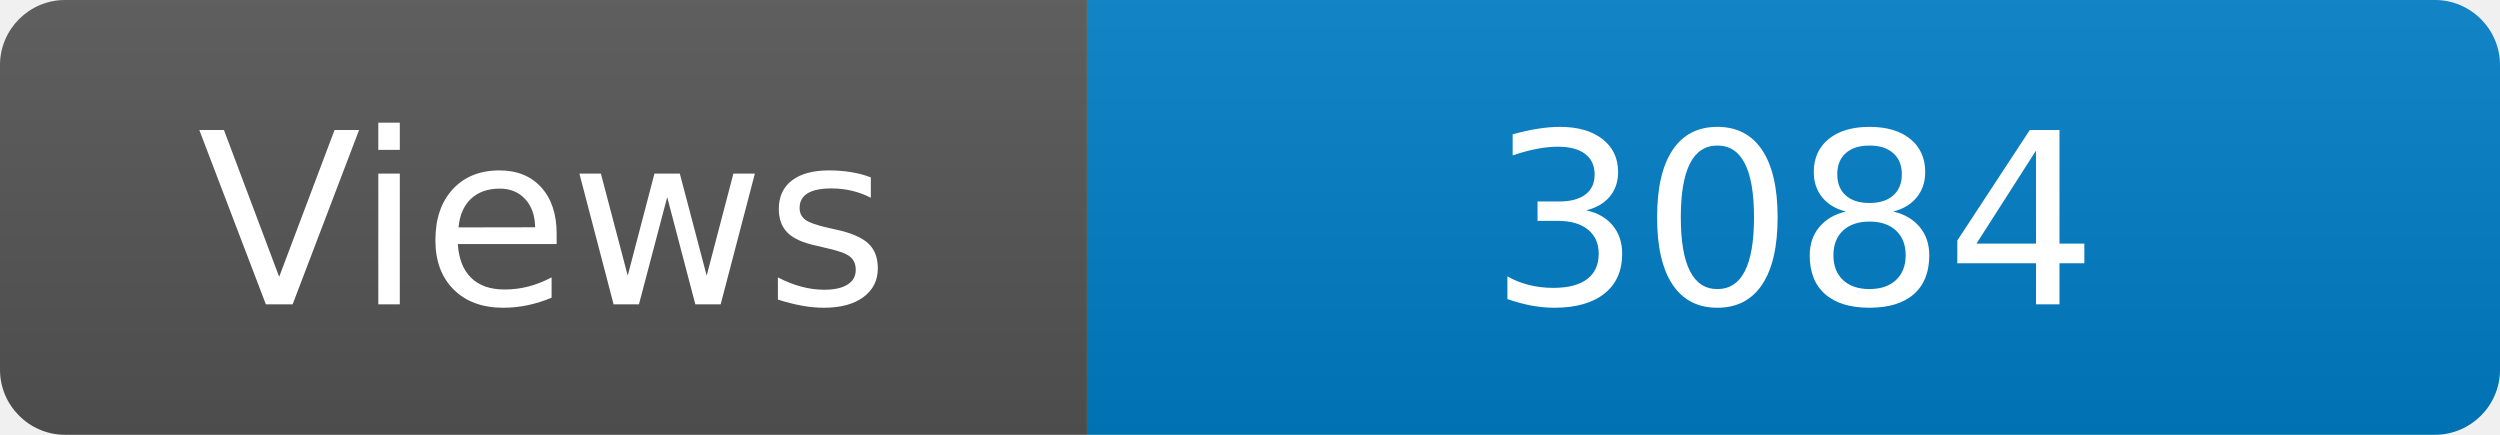
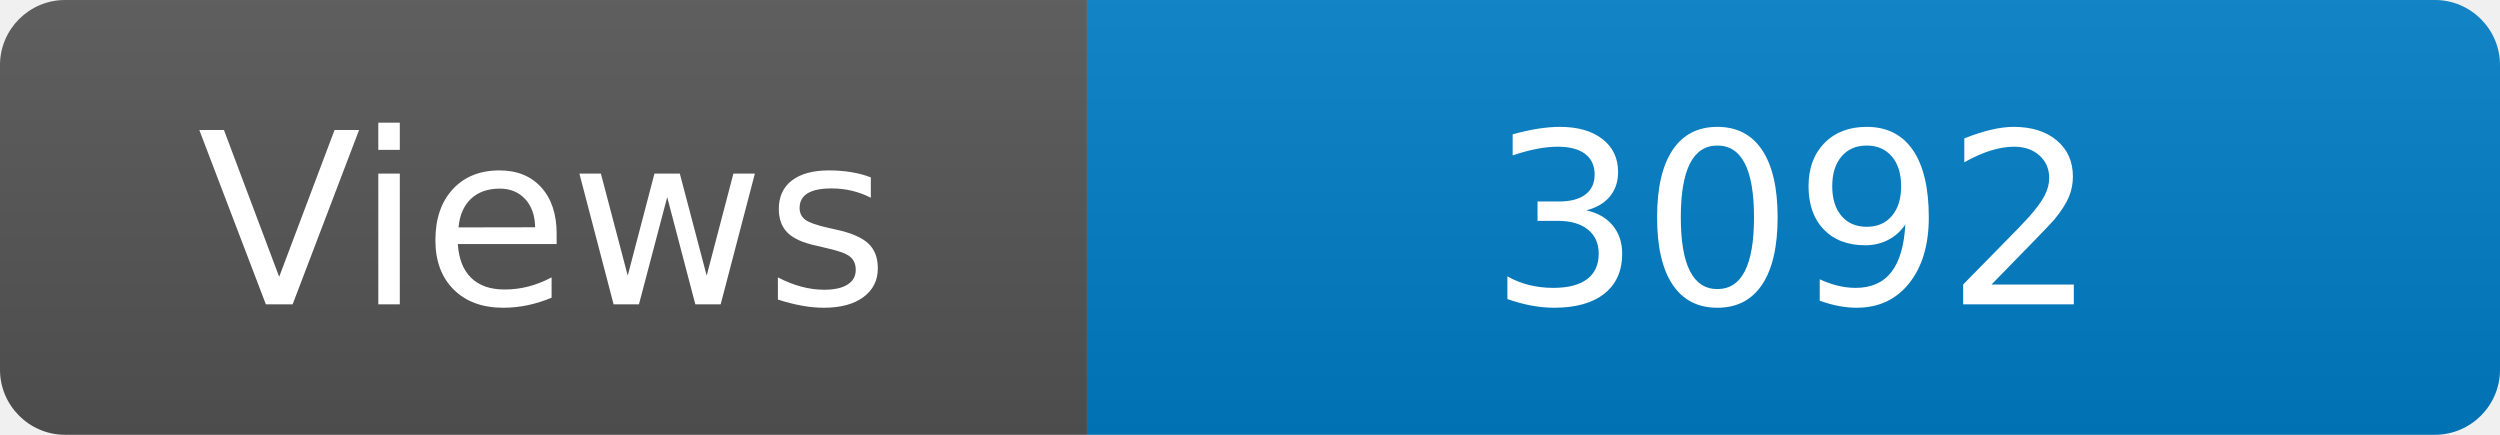
<svg xmlns="http://www.w3.org/2000/svg" width="115" height="20" role="img" aria-label="Maintained?: yes">
  <linearGradient id="s" x2="0" y2="100%">
    <stop offset="0" stop-color="#bbb" stop-opacity=".1" />
    <stop offset="1" stop-opacity=".1" />
  </linearGradient>
  <clipPath id="r">
    <rect width="115" height="20" rx="3" fill="#fff" />
  </clipPath>
  <g clip-path="url(#r)">
    <rect width="50" height="20" fill="#555" />
    <rect x="50" width="160" height="20" fill="#007ec6" />
    <rect width="115" height="20" fill="url(#s)" />
  </g>
  <g fill="#fff" text-anchor="middle" font-family="Verdana,Geneva,DejaVu Sans,sans-serif" font-size="110">
    <text x="250" y="140" transform="scale(.1)" fill="#fff">Views</text>
-     <text x="825" y="140" transform="scale(.1)" fill="#fff">3084</text>
+     <text x="825" y="140" transform="scale(.1)" fill="#fff">3092</text>
  </g>
</svg>
